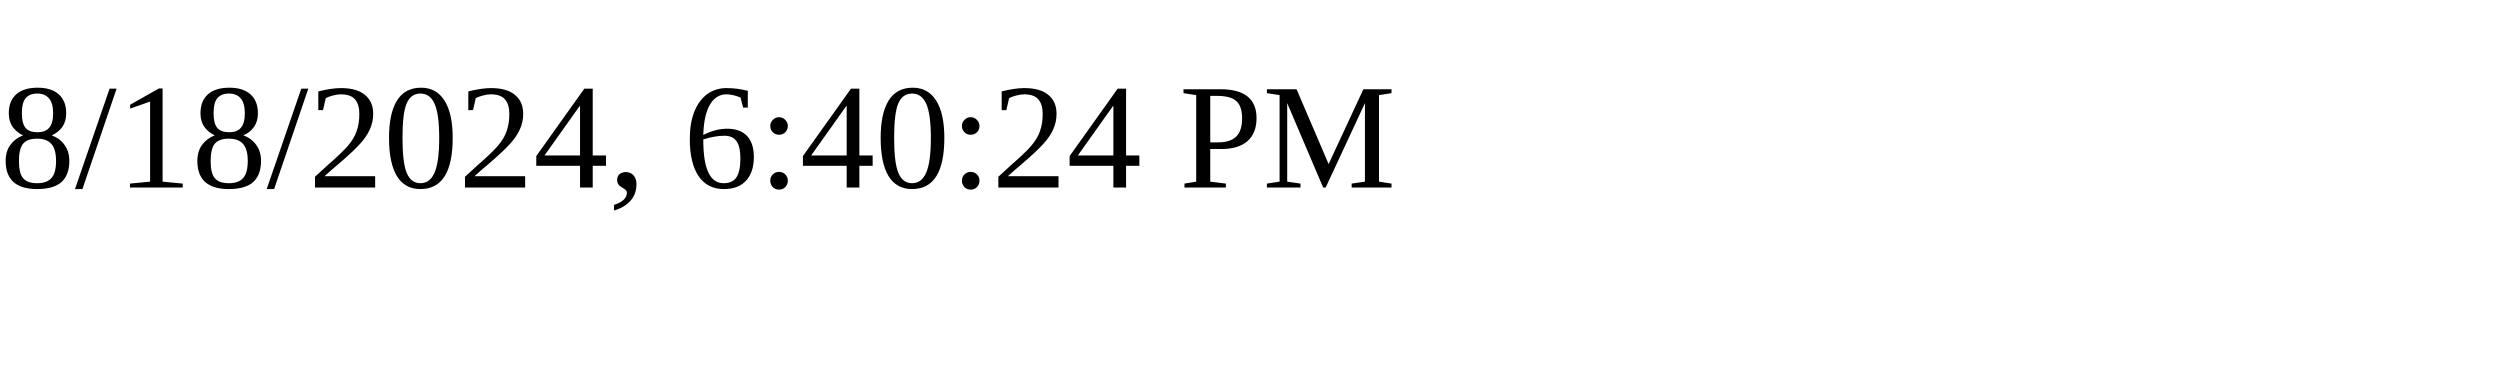
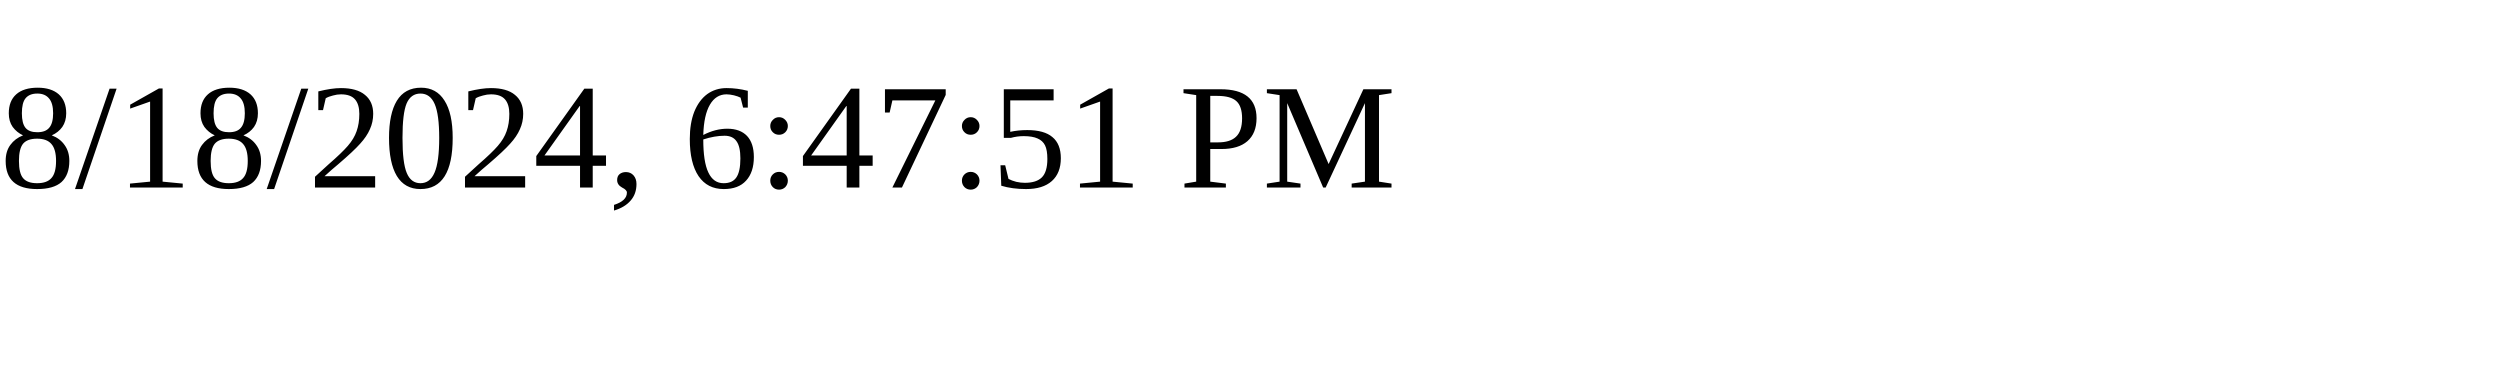
<svg xmlns="http://www.w3.org/2000/svg" height="30" width="200">
-   <text x="0" y="15">8/18/2024, 6:40:24 PM</text>
+   <text x="0" y="15">8/18/2024, 6:47:51 PM</text>
</svg>
